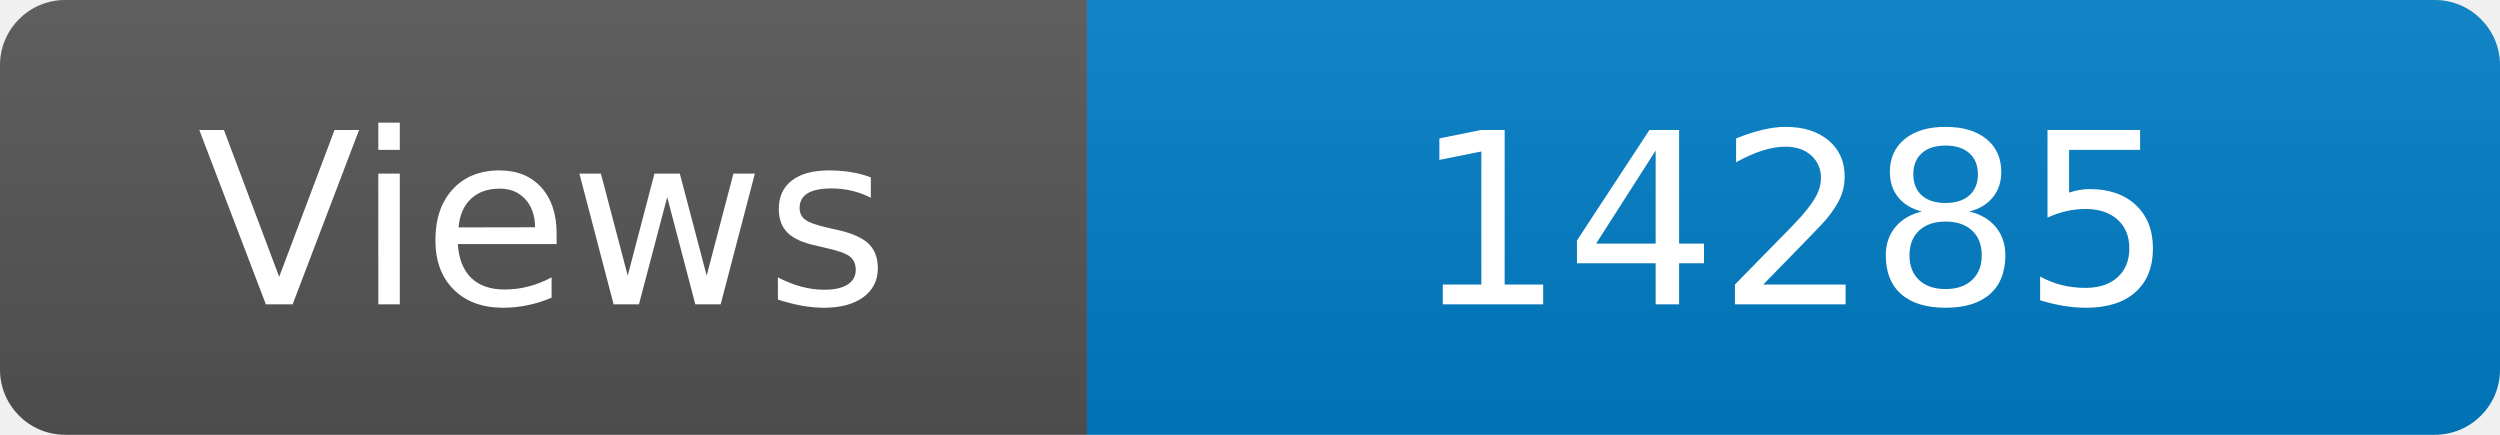
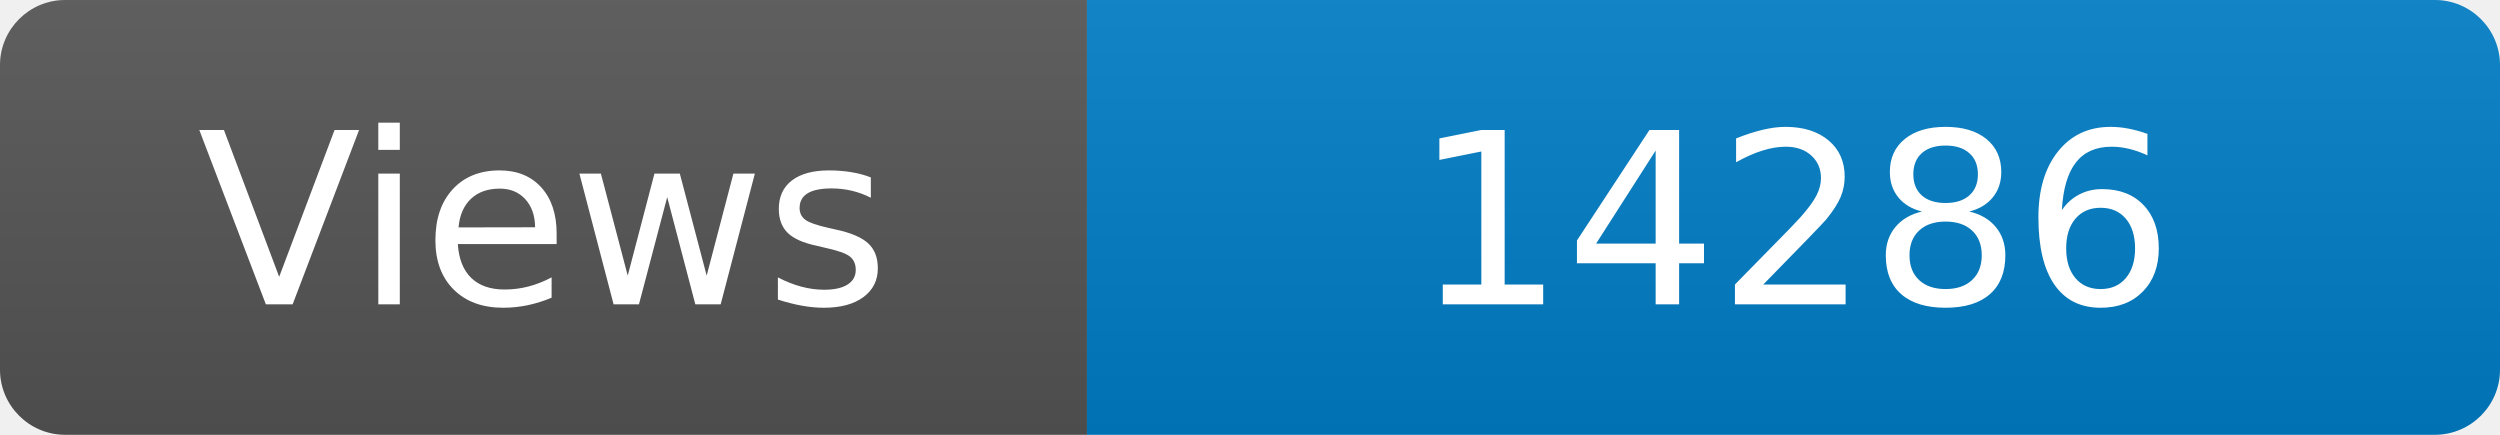
<svg xmlns="http://www.w3.org/2000/svg" width="115" height="20" role="img" aria-label="Maintained?: yes">
  <linearGradient id="s" x2="0" y2="100%">
    <stop offset="0" stop-color="#bbb" stop-opacity=".1" />
    <stop offset="1" stop-opacity=".1" />
  </linearGradient>
  <clipPath id="r">
    <rect width="115" height="20" rx="3" fill="#fff" />
  </clipPath>
  <g clip-path="url(#r)">
    <rect width="50" height="20" fill="#555" />
    <rect x="50" width="160" height="20" fill="#007ec6" />
    <rect width="115" height="20" fill="url(#s)" />
  </g>
  <g fill="#fff" text-anchor="middle" font-family="Verdana,Geneva,DejaVu Sans,sans-serif" font-size="110">
    <text x="250" y="140" transform="scale(.1)" fill="#fff">Views</text>
-     <text x="825" y="140" transform="scale(.1)" fill="#fff">14285</text>
+     <text x="825" y="140" transform="scale(.1)" fill="#fff">14286</text>
  </g>
</svg>
